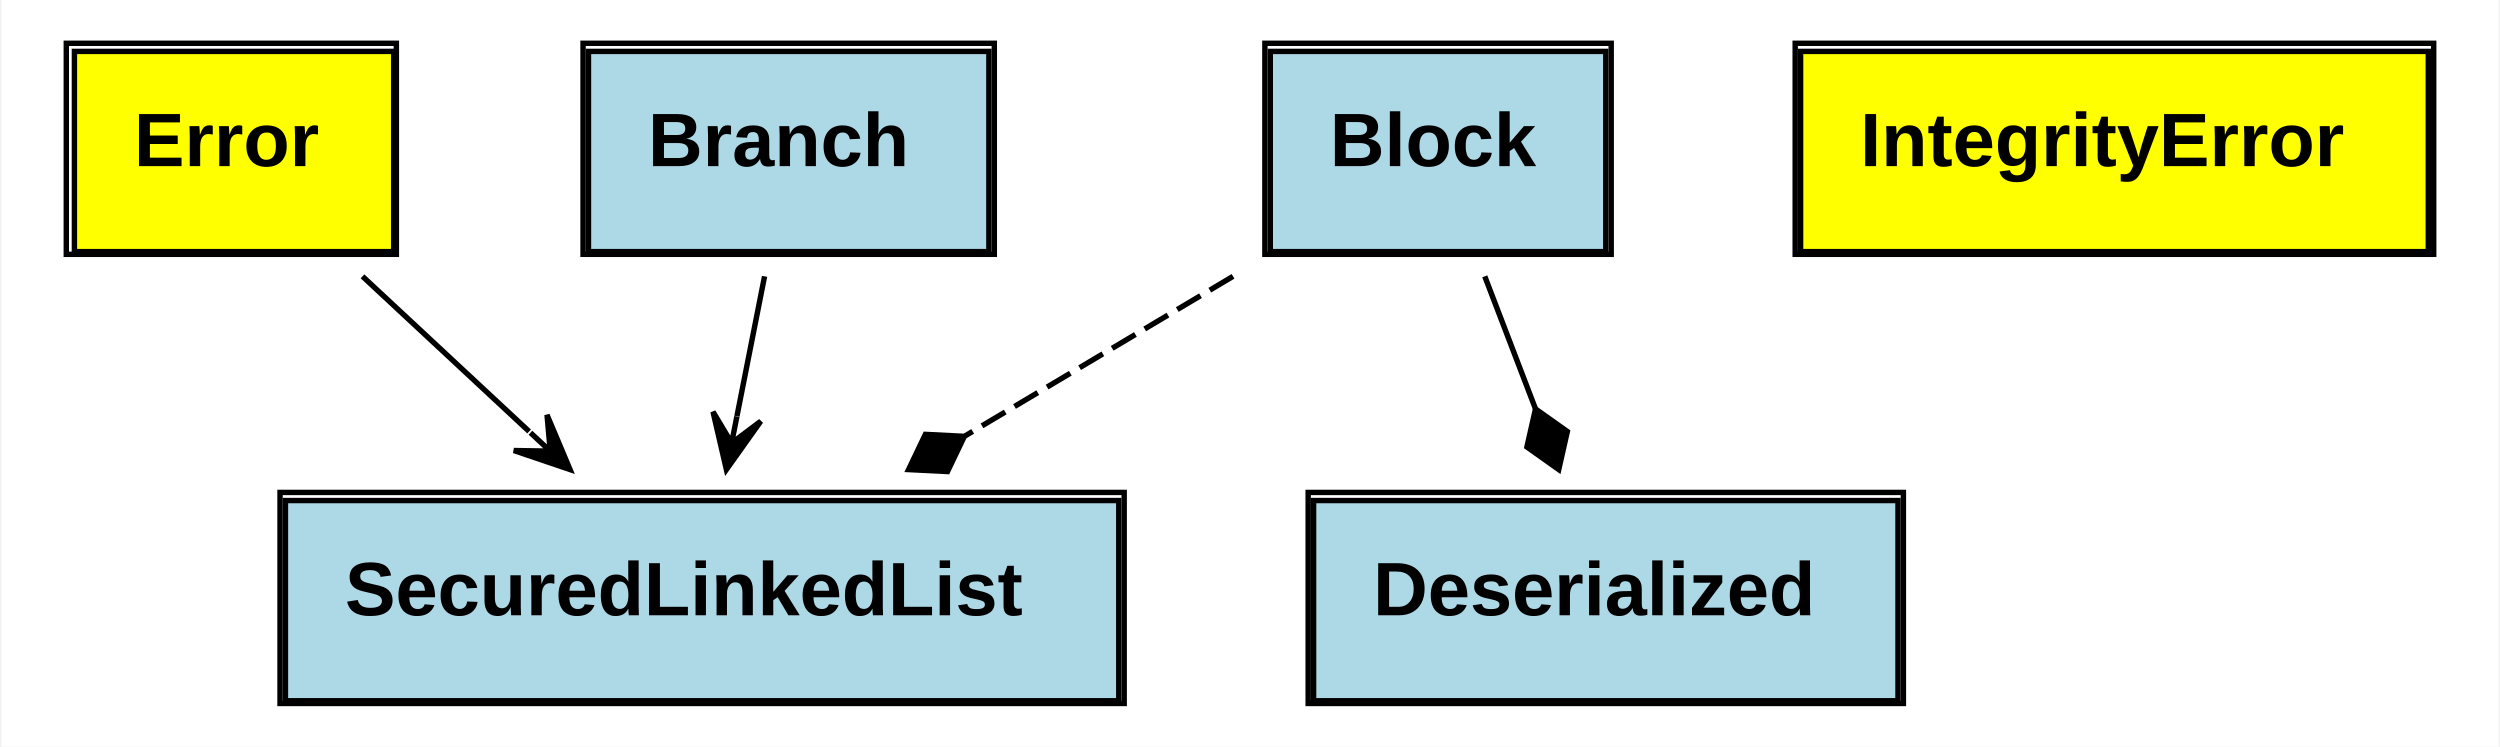
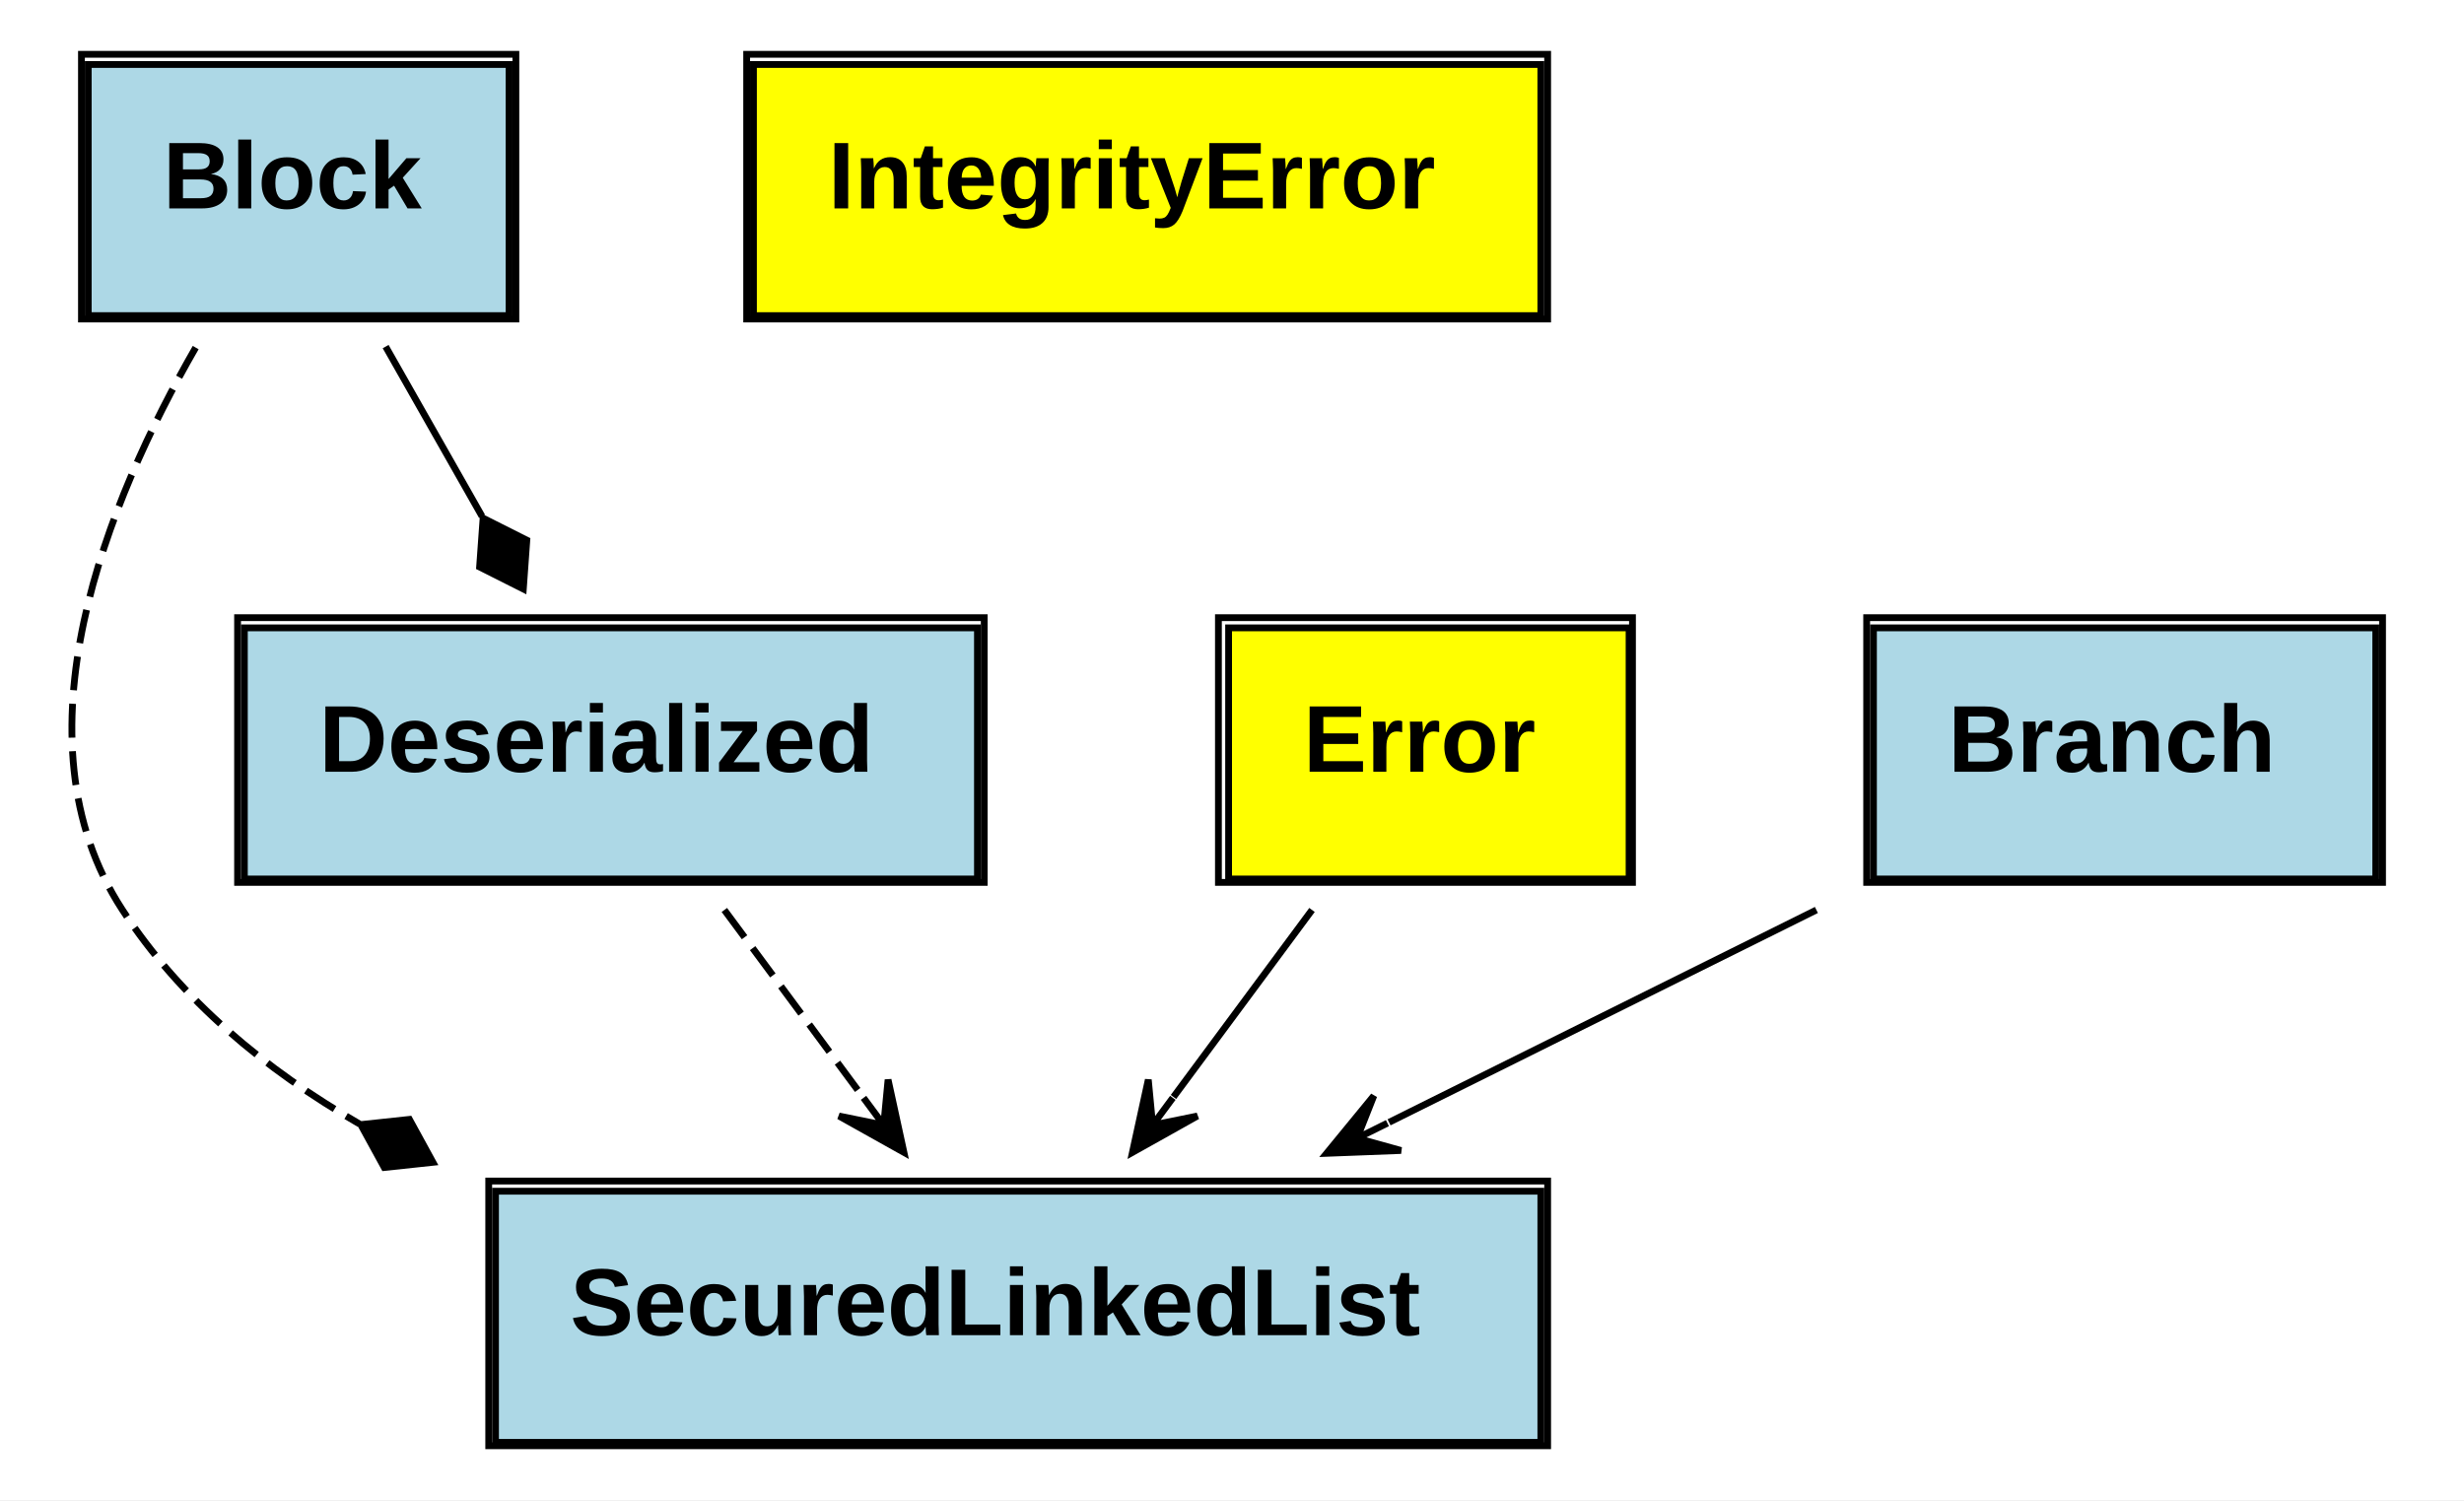
- <svg xmlns="http://www.w3.org/2000/svg" xmlns:xlink="http://www.w3.org/1999/xlink" width="462pt" height="138pt" viewBox="0.00 0.00 461.50 138.00">
-   <g id="graph0" class="graph" transform="scale(1 1) rotate(0) translate(4 134)">
-     <polygon fill="white" stroke="none" points="-4,4 -4,-134 457.5,-134 457.5,4 -4,4" />
+ <svg xmlns="http://www.w3.org/2000/svg" xmlns:xlink="http://www.w3.org/1999/xlink" width="363pt" height="221pt" viewBox="0.00 0.00 363.00 221.00">
+   <g id="graph0" class="graph" transform="scale(1 1) rotate(0) translate(4 217)">
+     <polygon fill="white" stroke="none" points="-4,4 -4,-217 359,-217 359,4 -4,4" />
    <g id="node1" class="node">
      <g id="a_node1_0">
        <a xlink:href="https://github.com/maidsafe/secured_linked_list/blob/master/src/lib.rs#:~:text=struct%20SecuredLinkedList" xlink:title="&lt;TABLE&gt;">
-           <polygon fill="lightblue" stroke="none" points="48.5,-4.5 48.5,-41.5 202.5,-41.5 202.5,-4.5 48.5,-4.5" />
-           <polygon fill="none" stroke="black" points="48.5,-4.5 48.5,-41.5 202.5,-41.5 202.5,-4.5 48.5,-4.5" />
-           <text text-anchor="start" x="59.5" y="-20.3" font-family="Arial" font-weight="bold" font-size="14.00">SecuredLinkedList</text>
-           <polygon fill="none" stroke="black" points="47.5,-4 47.5,-43 203.5,-43 203.5,-4 47.5,-4" />
+           <polygon fill="lightblue" stroke="none" points="69,-4.5 69,-41.5 223,-41.5 223,-4.5 69,-4.5" />
+           <polygon fill="none" stroke="black" points="69,-4.5 69,-41.5 223,-41.5 223,-4.5 69,-4.5" />
+           <text text-anchor="start" x="80" y="-20.3" font-family="Arial" font-weight="bold" font-size="14.00">SecuredLinkedList</text>
+           <polygon fill="none" stroke="black" points="68,-4 68,-43 224,-43 224,-4 68,-4" />
        </a>
      </g>
    </g>
    <g id="node2" class="node">
      <g id="a_node2_1">
        <a xlink:href="https://github.com/maidsafe/secured_linked_list/blob/master/src/deserialized.rs#:~:text=struct%20Deserialized" xlink:title="&lt;TABLE&gt;">
-           <polygon fill="lightblue" stroke="none" points="238.5,-4.5 238.5,-41.5 346.5,-41.5 346.5,-4.5 238.5,-4.5" />
-           <polygon fill="none" stroke="black" points="238.5,-4.5 238.5,-41.5 346.5,-41.5 346.5,-4.5 238.5,-4.5" />
-           <text text-anchor="start" x="249.5" y="-20.3" font-family="Arial" font-weight="bold" font-size="14.00">Deserialized</text>
-           <polygon fill="none" stroke="black" points="237.5,-4 237.5,-43 347.5,-43 347.5,-4 237.5,-4" />
+           <polygon fill="lightblue" stroke="none" points="32,-87.5 32,-124.5 140,-124.5 140,-87.5 32,-87.5" />
+           <polygon fill="none" stroke="black" points="32,-87.5 32,-124.5 140,-124.5 140,-87.5 32,-87.5" />
+           <text text-anchor="start" x="43" y="-103.3" font-family="Arial" font-weight="bold" font-size="14.00">Deserialized</text>
+           <polygon fill="none" stroke="black" points="31,-87 31,-126 141,-126 141,-87 31,-87" />
        </a>
      </g>
+     </g>
+     <g id="edge1" class="edge">
+       <path fill="none" stroke="black" stroke-dasharray="5,2" d="M102.713,-82.937C109.032,-74.407 116.336,-64.547 123.123,-55.384" />
+       <polygon fill="black" stroke="black" points="129.168,-47.223 126.832,-57.937 126.192,-51.241 123.216,-55.258 123.216,-55.258 123.216,-55.258 126.192,-51.241 119.6,-52.58 129.168,-47.223 129.168,-47.223" />
    </g>
    <g id="node3" class="node">
      <g id="a_node3_2">
        <a xlink:href="https://github.com/maidsafe/secured_linked_list/blob/master/src/error.rs#:~:text=enum%20Error" xlink:title="&lt;TABLE&gt;">
-           <polygon fill="yellow" stroke="none" points="9.5,-87.5 9.5,-124.5 68.5,-124.5 68.5,-87.5 9.5,-87.5" />
-           <polygon fill="none" stroke="black" points="9.5,-87.5 9.5,-124.5 68.5,-124.5 68.5,-87.5 9.5,-87.5" />
-           <text text-anchor="start" x="20.5" y="-103.3" font-family="Arial" font-weight="bold" font-size="14.00">Error</text>
-           <polygon fill="none" stroke="black" points="8,-87 8,-126 69,-126 69,-87 8,-87" />
+           <polygon fill="yellow" stroke="none" points="177,-87.5 177,-124.5 236,-124.5 236,-87.5 177,-87.5" />
+           <polygon fill="none" stroke="black" points="177,-87.5 177,-124.5 236,-124.5 236,-87.5 177,-87.5" />
+           <text text-anchor="start" x="188" y="-103.3" font-family="Arial" font-weight="bold" font-size="14.00">Error</text>
+           <polygon fill="none" stroke="black" points="175.5,-87 175.5,-126 236.5,-126 236.5,-87 175.5,-87" />
        </a>
      </g>
    </g>
-     <g id="edge1" class="edge">
-       <path fill="none" stroke="black" d="M62.734,-82.937C72.27,-74.059 83.353,-63.74 93.53,-54.266" />
-       <polygon fill="black" stroke="black" points="101.094,-47.223 96.841,-57.331 97.434,-50.63 93.775,-54.037 93.775,-54.037 93.775,-54.037 97.434,-50.63 90.709,-50.744 101.094,-47.223 101.094,-47.223" />
+     <g id="edge2" class="edge">
+       <path fill="none" stroke="black" d="M189.287,-82.937C182.968,-74.407 175.664,-64.547 168.877,-55.384" />
+       <polygon fill="black" stroke="black" points="162.832,-47.223 172.4,-52.58 165.808,-51.241 168.784,-55.258 168.784,-55.258 168.784,-55.258 165.808,-51.241 165.168,-57.937 162.832,-47.223 162.832,-47.223" />
    </g>
    <g id="node4" class="node">
      <g id="a_node4_3">
        <a xlink:href="https://github.com/maidsafe/secured_linked_list/blob/master/src/error.rs#:~:text=enum%20IntegrityError" xlink:title="&lt;TABLE&gt;">
-           <polygon fill="yellow" stroke="none" points="328.5,-87.5 328.5,-124.5 444.5,-124.5 444.5,-87.5 328.5,-87.5" />
-           <polygon fill="none" stroke="black" points="328.5,-87.5 328.5,-124.5 444.5,-124.5 444.5,-87.5 328.5,-87.5" />
-           <text text-anchor="start" x="339.5" y="-103.3" font-family="Arial" font-weight="bold" font-size="14.00">IntegrityError</text>
-           <polygon fill="none" stroke="black" points="327.5,-87 327.5,-126 445.5,-126 445.5,-87 327.5,-87" />
+           <polygon fill="yellow" stroke="none" points="107,-170.5 107,-207.5 223,-207.5 223,-170.5 107,-170.5" />
+           <polygon fill="none" stroke="black" points="107,-170.5 107,-207.5 223,-207.5 223,-170.5 107,-170.5" />
+           <text text-anchor="start" x="118" y="-186.3" font-family="Arial" font-weight="bold" font-size="14.00">IntegrityError</text>
+           <polygon fill="none" stroke="black" points="106,-170 106,-209 224,-209 224,-170 106,-170" />
        </a>
      </g>
    </g>
    <g id="node5" class="node">
      <g id="a_node5_4">
        <a xlink:href="https://github.com/maidsafe/secured_linked_list/blob/master/src/branch.rs#:~:text=struct%20Branch" xlink:title="&lt;TABLE&gt;">
-           <polygon fill="lightblue" stroke="none" points="104.5,-87.5 104.5,-124.5 178.5,-124.5 178.5,-87.5 104.5,-87.5" />
-           <polygon fill="none" stroke="black" points="104.5,-87.5 104.5,-124.5 178.5,-124.5 178.5,-87.5 104.5,-87.5" />
-           <text text-anchor="start" x="115.5" y="-103.3" font-family="Arial" font-weight="bold" font-size="14.00">Branch</text>
-           <polygon fill="none" stroke="black" points="103.5,-87 103.5,-126 179.5,-126 179.5,-87 103.5,-87" />
+           <polygon fill="lightblue" stroke="none" points="272,-87.5 272,-124.5 346,-124.5 346,-87.5 272,-87.5" />
+           <polygon fill="none" stroke="black" points="272,-87.5 272,-124.5 346,-124.5 346,-87.5 272,-87.5" />
+           <text text-anchor="start" x="283" y="-103.3" font-family="Arial" font-weight="bold" font-size="14.00">Branch</text>
+           <polygon fill="none" stroke="black" points="271,-87 271,-126 347,-126 347,-87 271,-87" />
        </a>
      </g>
    </g>
-     <g id="edge2" class="edge">
-       <path fill="none" stroke="black" d="M137.043,-82.937C135.461,-74.929 133.648,-65.749 131.934,-57.074" />
-       <polygon fill="black" stroke="black" points="129.988,-47.223 136.341,-56.161 130.957,-52.128 131.926,-57.033 131.926,-57.033 131.926,-57.033 130.957,-52.128 127.512,-57.906 129.988,-47.223 129.988,-47.223" />
+     <g id="edge3" class="edge">
+       <path fill="none" stroke="black" d="M263.595,-82.937C244.072,-73.235 221.085,-61.812 200.638,-51.651" />
+       <polygon fill="black" stroke="black" points="191.444,-47.082 202.401,-47.503 195.921,-49.307 200.399,-51.533 200.399,-51.533 200.399,-51.533 195.921,-49.307 198.396,-55.562 191.444,-47.082 191.444,-47.082" />
    </g>
    <g id="node6" class="node">
      <g id="a_node6_5">
        <a xlink:href="https://github.com/maidsafe/secured_linked_list/blob/master/src/block.rs#:~:text=struct%20Block" xlink:title="&lt;TABLE&gt;">
-           <polygon fill="lightblue" stroke="none" points="230.5,-87.5 230.5,-124.5 292.5,-124.5 292.5,-87.5 230.5,-87.5" />
-           <polygon fill="none" stroke="black" points="230.5,-87.5 230.5,-124.5 292.5,-124.5 292.5,-87.5 230.5,-87.5" />
-           <text text-anchor="start" x="241.5" y="-103.3" font-family="Arial" font-weight="bold" font-size="14.00">Block</text>
-           <polygon fill="none" stroke="black" points="229.5,-87 229.5,-126 293.5,-126 293.5,-87 229.5,-87" />
+           <polygon fill="lightblue" stroke="none" points="9,-170.5 9,-207.5 71,-207.5 71,-170.5 9,-170.5" />
+           <polygon fill="none" stroke="black" points="9,-170.5 9,-207.5 71,-207.5 71,-170.5 9,-170.5" />
+           <text text-anchor="start" x="20" y="-186.3" font-family="Arial" font-weight="bold" font-size="14.00">Block</text>
+           <polygon fill="none" stroke="black" points="8,-170 8,-209 72,-209 72,-170 8,-170" />
        </a>
      </g>
    </g>
-     <g id="edge3" class="edge">
-       <path fill="none" stroke="black" stroke-dasharray="5,2" d="M223.616,-82.937C208.272,-73.798 190.363,-63.132 174.077,-53.432" />
-       <polygon fill="black" stroke="black" points="173.962,-53.364 166.76,-53.73 163.652,-47.223 170.854,-46.857 173.962,-53.364" />
+     <g id="edge4" class="edge">
+       <path fill="none" stroke="black" stroke-dasharray="5,2" d="M24.829,-165.792C11.811,-143.185 -2.46,-108.299 14,-83 22.66,-69.689 35.118,-59.384 48.963,-51.412" />
+       <polygon fill="black" stroke="black" points="49.146,-51.316 52.611,-44.993 59.781,-45.759 56.316,-52.083 49.146,-51.316" />
    </g>
-     <g id="edge4" class="edge">
-       <path fill="none" stroke="black" d="M270.135,-82.937C273.033,-75.365 276.333,-66.744 279.49,-58.493" />
-       <polygon fill="black" stroke="black" points="279.514,-58.43 277.923,-51.397 283.804,-47.223 285.395,-54.256 279.514,-58.43" />
+     <g id="edge5" class="edge">
+       <path fill="none" stroke="black" d="M52.814,-165.937C57.213,-158.19 62.235,-149.347 67.018,-140.925" />
+       <polygon fill="black" stroke="black" points="67.17,-140.658 66.654,-133.465 73.096,-130.223 73.611,-137.416 67.17,-140.658" />
    </g>
  </g>
</svg>
